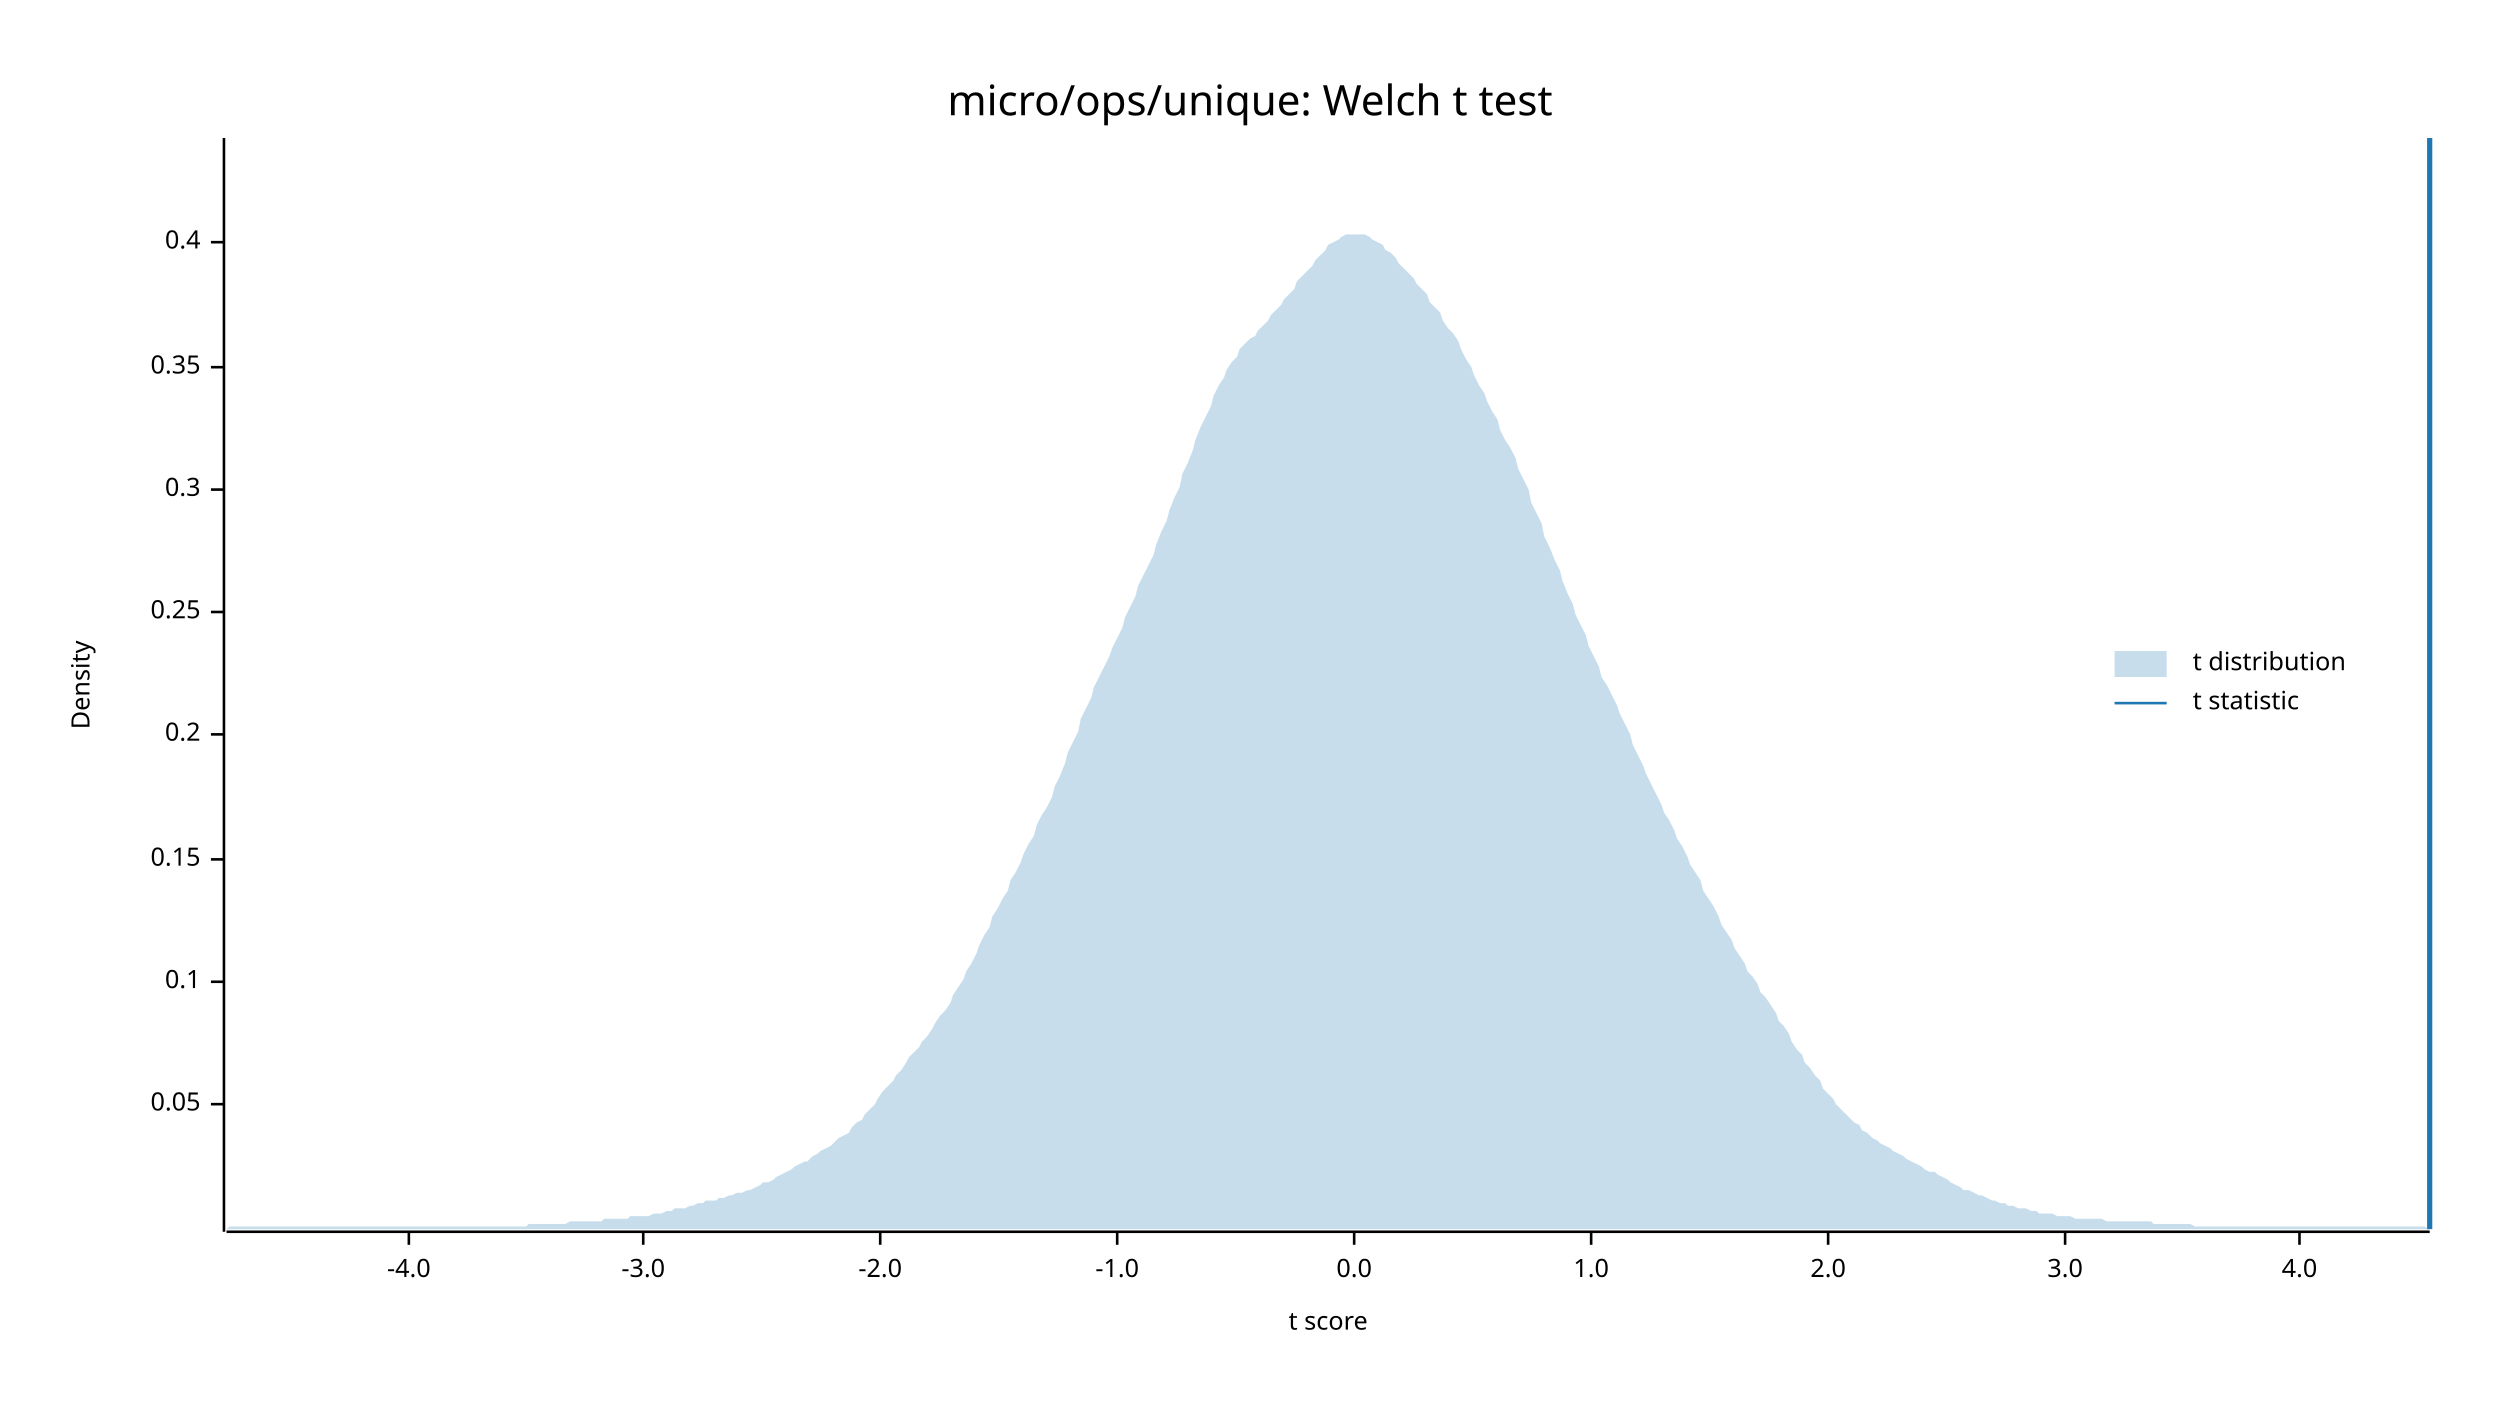
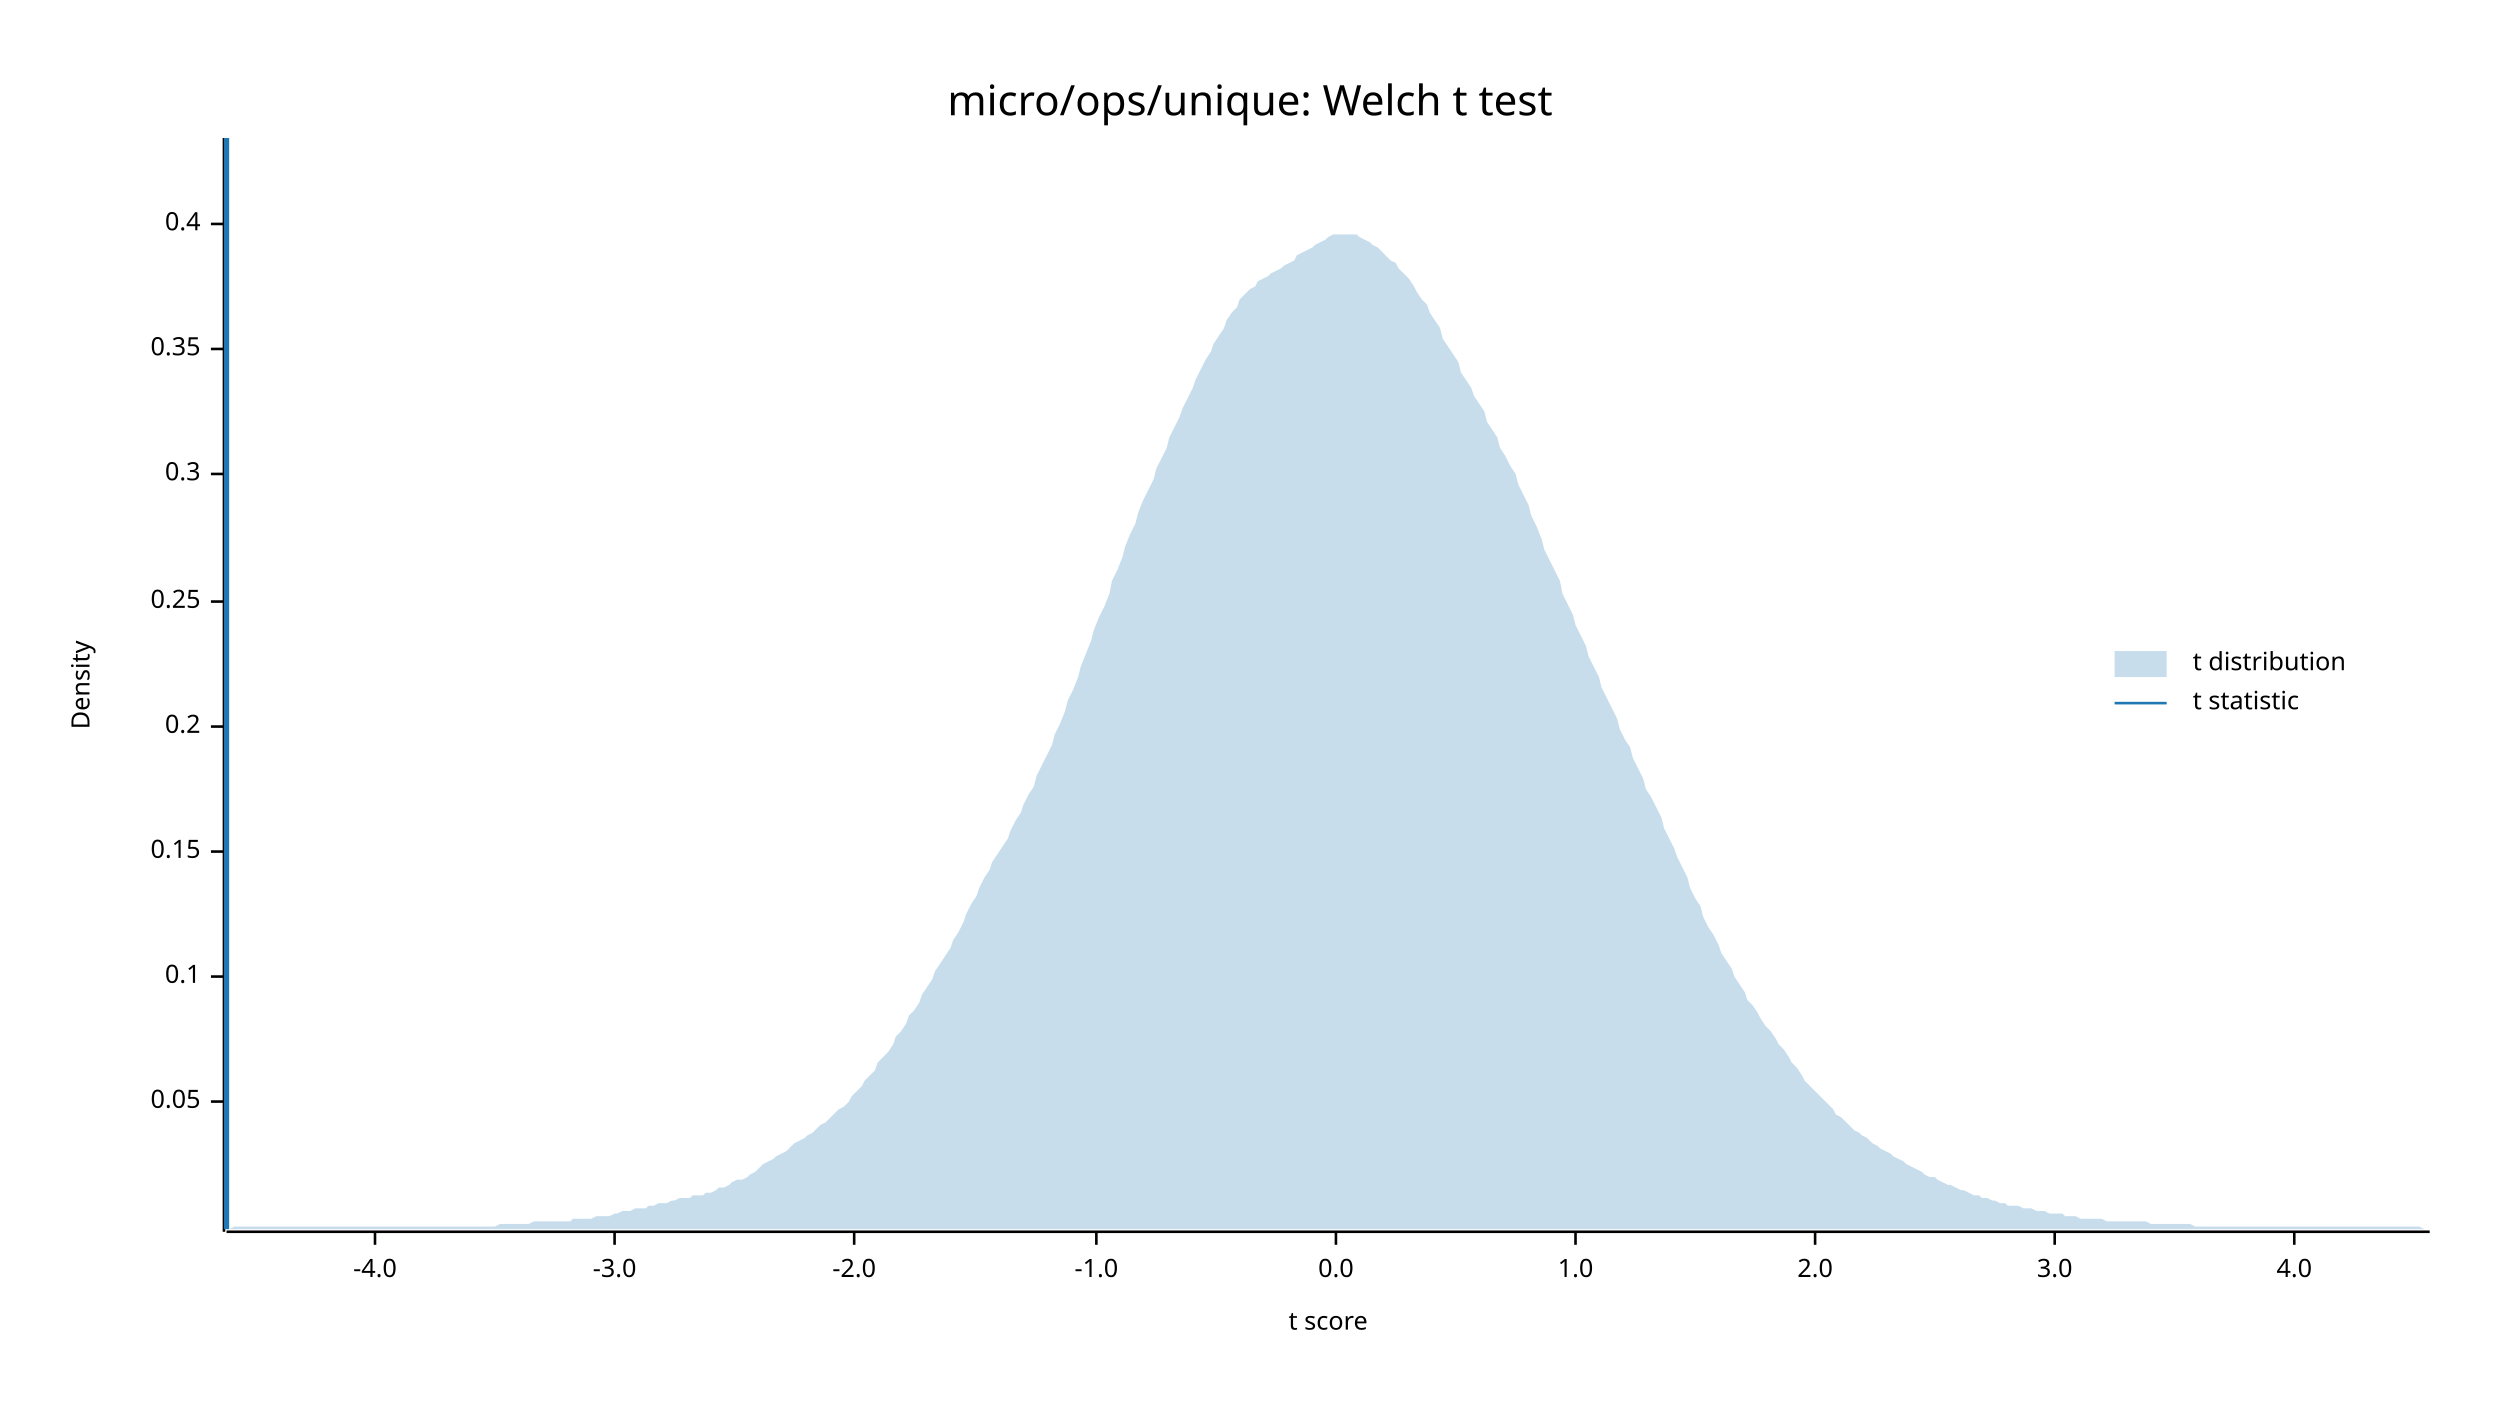
<svg xmlns="http://www.w3.org/2000/svg" width="960" height="540" viewBox="0 0 960 540">
  <text x="480" y="32" dy="0.76em" text-anchor="middle" font-family="sans-serif" font-size="16.129" opacity="1" fill="#000000">
micro/ops/unique: Welch t test
</text>
  <text x="27" y="263" dy="0.76em" text-anchor="middle" font-family="sans-serif" font-size="9.677" opacity="1" fill="#000000" transform="rotate(270, 27, 263)">
Density
</text>
  <text x="510" y="513" dy="-0.5ex" text-anchor="middle" font-family="sans-serif" font-size="9.677" opacity="1" fill="#000000">
t score
</text>
  <polyline fill="none" opacity="1" stroke="#000000" stroke-width="1" points="86,53 86,473 " />
-   <text x="77" y="424" dy="0.5ex" text-anchor="end" font-family="sans-serif" font-size="9.677" opacity="1" fill="#000000">
+   <text x="77" y="423" dy="0.5ex" text-anchor="end" font-family="sans-serif" font-size="9.677" opacity="1" fill="#000000">
0.05
</text>
-   <polyline fill="none" opacity="1" stroke="#000000" stroke-width="1" points="81,424 86,424 " />
-   <text x="77" y="377" dy="0.5ex" text-anchor="end" font-family="sans-serif" font-size="9.677" opacity="1" fill="#000000">
+   <polyline fill="none" opacity="1" stroke="#000000" stroke-width="1" points="81,423 86,423 " />
+   <text x="77" y="375" dy="0.5ex" text-anchor="end" font-family="sans-serif" font-size="9.677" opacity="1" fill="#000000">
0.1
</text>
-   <polyline fill="none" opacity="1" stroke="#000000" stroke-width="1" points="81,377 86,377 " />
-   <text x="77" y="330" dy="0.5ex" text-anchor="end" font-family="sans-serif" font-size="9.677" opacity="1" fill="#000000">
+   <polyline fill="none" opacity="1" stroke="#000000" stroke-width="1" points="81,375 86,375 " />
+   <text x="77" y="327" dy="0.5ex" text-anchor="end" font-family="sans-serif" font-size="9.677" opacity="1" fill="#000000">
0.15
</text>
-   <polyline fill="none" opacity="1" stroke="#000000" stroke-width="1" points="81,330 86,330 " />
-   <text x="77" y="282" dy="0.5ex" text-anchor="end" font-family="sans-serif" font-size="9.677" opacity="1" fill="#000000">
+   <polyline fill="none" opacity="1" stroke="#000000" stroke-width="1" points="81,327 86,327 " />
+   <text x="77" y="279" dy="0.5ex" text-anchor="end" font-family="sans-serif" font-size="9.677" opacity="1" fill="#000000">
0.2
</text>
-   <polyline fill="none" opacity="1" stroke="#000000" stroke-width="1" points="81,282 86,282 " />
-   <text x="77" y="235" dy="0.5ex" text-anchor="end" font-family="sans-serif" font-size="9.677" opacity="1" fill="#000000">
+   <polyline fill="none" opacity="1" stroke="#000000" stroke-width="1" points="81,279 86,279 " />
+   <text x="77" y="231" dy="0.5ex" text-anchor="end" font-family="sans-serif" font-size="9.677" opacity="1" fill="#000000">
0.25
</text>
-   <polyline fill="none" opacity="1" stroke="#000000" stroke-width="1" points="81,235 86,235 " />
-   <text x="77" y="188" dy="0.5ex" text-anchor="end" font-family="sans-serif" font-size="9.677" opacity="1" fill="#000000">
+   <polyline fill="none" opacity="1" stroke="#000000" stroke-width="1" points="81,231 86,231 " />
+   <text x="77" y="182" dy="0.5ex" text-anchor="end" font-family="sans-serif" font-size="9.677" opacity="1" fill="#000000">
0.3
</text>
-   <polyline fill="none" opacity="1" stroke="#000000" stroke-width="1" points="81,188 86,188 " />
-   <text x="77" y="141" dy="0.5ex" text-anchor="end" font-family="sans-serif" font-size="9.677" opacity="1" fill="#000000">
+   <polyline fill="none" opacity="1" stroke="#000000" stroke-width="1" points="81,182 86,182 " />
+   <text x="77" y="134" dy="0.5ex" text-anchor="end" font-family="sans-serif" font-size="9.677" opacity="1" fill="#000000">
0.35
</text>
-   <polyline fill="none" opacity="1" stroke="#000000" stroke-width="1" points="81,141 86,141 " />
-   <text x="77" y="93" dy="0.5ex" text-anchor="end" font-family="sans-serif" font-size="9.677" opacity="1" fill="#000000">
+   <polyline fill="none" opacity="1" stroke="#000000" stroke-width="1" points="81,134 86,134 " />
+   <text x="77" y="86" dy="0.5ex" text-anchor="end" font-family="sans-serif" font-size="9.677" opacity="1" fill="#000000">
0.4
</text>
-   <polyline fill="none" opacity="1" stroke="#000000" stroke-width="1" points="81,93 86,93 " />
+   <polyline fill="none" opacity="1" stroke="#000000" stroke-width="1" points="81,86 86,86 " />
  <polyline fill="none" opacity="1" stroke="#000000" stroke-width="1" points="87,473 933,473 " />
-   <text x="157" y="483" dy="0.76em" text-anchor="middle" font-family="sans-serif" font-size="9.677" opacity="1" fill="#000000">
+   <text x="144" y="483" dy="0.76em" text-anchor="middle" font-family="sans-serif" font-size="9.677" opacity="1" fill="#000000">
-4.0
</text>
-   <polyline fill="none" opacity="1" stroke="#000000" stroke-width="1" points="157,473 157,478 " />
-   <text x="247" y="483" dy="0.76em" text-anchor="middle" font-family="sans-serif" font-size="9.677" opacity="1" fill="#000000">
+   <polyline fill="none" opacity="1" stroke="#000000" stroke-width="1" points="144,473 144,478 " />
+   <text x="236" y="483" dy="0.76em" text-anchor="middle" font-family="sans-serif" font-size="9.677" opacity="1" fill="#000000">
-3.0
</text>
-   <polyline fill="none" opacity="1" stroke="#000000" stroke-width="1" points="247,473 247,478 " />
-   <text x="338" y="483" dy="0.76em" text-anchor="middle" font-family="sans-serif" font-size="9.677" opacity="1" fill="#000000">
+   <polyline fill="none" opacity="1" stroke="#000000" stroke-width="1" points="236,473 236,478 " />
+   <text x="328" y="483" dy="0.76em" text-anchor="middle" font-family="sans-serif" font-size="9.677" opacity="1" fill="#000000">
-2.0
</text>
-   <polyline fill="none" opacity="1" stroke="#000000" stroke-width="1" points="338,473 338,478 " />
-   <text x="429" y="483" dy="0.76em" text-anchor="middle" font-family="sans-serif" font-size="9.677" opacity="1" fill="#000000">
+   <polyline fill="none" opacity="1" stroke="#000000" stroke-width="1" points="328,473 328,478 " />
+   <text x="421" y="483" dy="0.76em" text-anchor="middle" font-family="sans-serif" font-size="9.677" opacity="1" fill="#000000">
-1.0
</text>
-   <polyline fill="none" opacity="1" stroke="#000000" stroke-width="1" points="429,473 429,478 " />
-   <text x="520" y="483" dy="0.76em" text-anchor="middle" font-family="sans-serif" font-size="9.677" opacity="1" fill="#000000">
+   <polyline fill="none" opacity="1" stroke="#000000" stroke-width="1" points="421,473 421,478 " />
+   <text x="513" y="483" dy="0.76em" text-anchor="middle" font-family="sans-serif" font-size="9.677" opacity="1" fill="#000000">
0.0
</text>
-   <polyline fill="none" opacity="1" stroke="#000000" stroke-width="1" points="520,473 520,478 " />
-   <text x="611" y="483" dy="0.76em" text-anchor="middle" font-family="sans-serif" font-size="9.677" opacity="1" fill="#000000">
+   <polyline fill="none" opacity="1" stroke="#000000" stroke-width="1" points="513,473 513,478 " />
+   <text x="605" y="483" dy="0.76em" text-anchor="middle" font-family="sans-serif" font-size="9.677" opacity="1" fill="#000000">
1.0
</text>
-   <polyline fill="none" opacity="1" stroke="#000000" stroke-width="1" points="611,473 611,478 " />
-   <text x="702" y="483" dy="0.76em" text-anchor="middle" font-family="sans-serif" font-size="9.677" opacity="1" fill="#000000">
+   <polyline fill="none" opacity="1" stroke="#000000" stroke-width="1" points="605,473 605,478 " />
+   <text x="697" y="483" dy="0.76em" text-anchor="middle" font-family="sans-serif" font-size="9.677" opacity="1" fill="#000000">
2.0
</text>
-   <polyline fill="none" opacity="1" stroke="#000000" stroke-width="1" points="702,473 702,478 " />
-   <text x="793" y="483" dy="0.76em" text-anchor="middle" font-family="sans-serif" font-size="9.677" opacity="1" fill="#000000">
+   <polyline fill="none" opacity="1" stroke="#000000" stroke-width="1" points="697,473 697,478 " />
+   <text x="789" y="483" dy="0.76em" text-anchor="middle" font-family="sans-serif" font-size="9.677" opacity="1" fill="#000000">
3.0
</text>
-   <polyline fill="none" opacity="1" stroke="#000000" stroke-width="1" points="793,473 793,478 " />
-   <text x="883" y="483" dy="0.76em" text-anchor="middle" font-family="sans-serif" font-size="9.677" opacity="1" fill="#000000">
+   <polyline fill="none" opacity="1" stroke="#000000" stroke-width="1" points="789,473 789,478 " />
+   <text x="881" y="483" dy="0.76em" text-anchor="middle" font-family="sans-serif" font-size="9.677" opacity="1" fill="#000000">
4.0
</text>
-   <polyline fill="none" opacity="1" stroke="#000000" stroke-width="1" points="883,473 883,478 " />
-   <polygon opacity="0.25" fill="#1F78B4" points="87,472 88,471 90,471 92,471 93,471 95,471 97,471 98,471 100,471 102,471 103,471 105,471 107,471 109,471 110,471 112,471 114,471 115,471 117,471 119,471 120,471 122,471 124,471 125,471 127,471 129,471 131,471 132,471 134,471 136,471 137,471 139,471 141,471 142,471 144,471 146,471 148,471 149,471 151,471 153,471 154,471 156,471 158,471 159,471 161,471 163,471 164,471 166,471 168,471 170,471 171,471 173,471 175,471 176,471 178,471 180,471 181,471 183,471 185,471 187,471 188,471 190,471 192,471 193,471 195,471 197,471 198,471 200,471 202,471 203,470 205,470 207,470 209,470 210,470 212,470 214,470 215,470 217,470 219,469 220,469 222,469 224,469 226,469 227,469 229,469 231,469 232,468 234,468 236,468 237,468 239,468 241,468 242,467 244,467 246,467 248,467 249,467 251,466 253,466 254,466 256,465 258,465 259,464 261,464 263,464 265,463 266,463 268,462 270,462 271,461 273,461 275,461 276,460 278,460 280,459 281,459 283,458 285,458 287,457 288,457 290,456 292,455 293,454 295,454 297,453 298,452 300,451 302,450 304,449 305,448 307,447 309,446 310,446 312,444 314,443 315,442 317,441 319,440 320,439 322,437 324,436 326,435 327,433 329,431 331,430 332,428 334,426 336,424 337,422 339,419 341,417 343,415 344,413 346,411 348,408 349,406 351,404 353,402 354,400 356,398 358,395 359,393 361,390 363,388 365,385 366,382 368,379 370,376 371,373 373,370 375,366 376,363 378,359 380,356 381,352 383,349 385,345 387,342 388,338 390,335 392,331 393,328 395,324 397,321 398,317 400,313 402,310 404,306 405,302 407,298 409,293 410,289 412,285 414,281 415,276 417,272 419,268 420,264 422,260 424,256 426,252 427,249 429,245 431,241 432,237 434,233 436,229 437,225 439,221 441,217 443,213 444,209 446,204 448,200 449,196 451,191 453,187 454,182 456,178 458,173 459,169 461,164 463,160 465,156 466,152 468,148 470,145 471,142 473,139 475,137 476,134 478,132 480,130 482,129 483,127 485,125 487,123 488,121 490,119 492,117 493,115 495,113 497,111 498,108 500,106 502,104 504,102 505,100 507,98 509,96 510,94 512,93 514,92 515,91 517,90 519,90 521,90 522,90 524,90 526,91 527,92 529,93 531,94 532,96 534,97 536,99 537,101 539,103 541,105 543,107 544,109 546,111 548,113 549,116 551,118 553,120 554,123 556,126 558,128 560,131 561,134 563,138 565,141 566,144 568,148 570,151 571,154 573,158 575,161 576,165 578,169 580,172 582,176 583,180 585,184 587,188 588,193 590,197 592,201 593,206 595,210 597,215 599,219 600,223 602,228 604,232 605,236 607,240 609,244 610,248 612,252 614,256 615,260 617,263 619,267 621,271 622,274 624,278 626,282 627,286 629,290 631,294 632,297 634,301 636,305 638,309 639,312 641,315 643,319 644,322 646,325 648,329 649,332 651,335 653,338 654,342 656,345 658,348 660,352 661,355 663,358 665,361 666,364 668,367 670,370 671,373 673,375 675,378 676,381 678,383 680,386 682,389 683,392 685,394 687,397 688,400 690,403 692,405 693,408 695,410 697,413 699,415 700,418 702,420 704,422 705,424 707,426 709,428 710,429 712,431 714,432 715,434 717,435 719,437 721,438 722,439 724,440 726,441 727,442 729,443 731,444 732,445 734,446 736,447 738,448 739,449 741,450 743,450 744,451 746,452 748,453 749,454 751,455 753,456 754,457 756,457 758,458 760,459 761,459 763,460 765,461 766,461 768,462 770,462 771,463 773,463 775,464 777,464 778,464 780,465 782,465 783,466 785,466 787,466 788,466 790,467 792,467 793,467 795,467 797,468 799,468 800,468 802,468 804,468 805,468 807,468 809,469 810,469 812,469 814,469 816,469 817,469 819,469 821,469 822,469 824,469 826,469 827,470 829,470 831,470 832,470 834,470 836,470 838,470 839,470 841,470 843,471 844,471 846,471 848,471 849,471 851,471 853,471 855,471 856,471 858,471 860,471 861,471 863,471 865,471 866,471 868,471 870,471 871,471 873,471 875,471 877,471 878,471 880,471 882,471 883,471 885,471 887,471 888,471 890,471 892,471 894,471 895,471 897,471 899,471 900,471 902,471 904,471 905,471 907,471 909,471 910,471 912,471 914,471 916,471 917,471 919,471 921,471 922,471 924,471 926,471 927,471 929,471 931,471 933,472 933,472 87,472 " />
-   <polyline fill="none" opacity="1" stroke="#1F78B4" stroke-width="2" points="933,472 933,53 " />
+   <polyline fill="none" opacity="1" stroke="#000000" stroke-width="1" points="881,473 881,478 " />
+   <polygon opacity="0.25" fill="#1F78B4" points="87,472 88,472 90,471 92,471 93,471 95,471 97,471 98,471 100,471 102,471 103,471 105,471 107,471 109,471 110,471 112,471 114,471 115,471 117,471 119,471 120,471 122,471 124,471 125,471 127,471 129,471 131,471 132,471 134,471 136,471 137,471 139,471 141,471 142,471 144,471 146,471 148,471 149,471 151,471 153,471 154,471 156,471 158,471 159,471 161,471 163,471 164,471 166,471 168,471 170,471 171,471 173,471 175,471 176,471 178,471 180,471 181,471 183,471 185,471 187,471 188,471 190,471 192,470 193,470 195,470 197,470 198,470 200,470 202,470 203,470 205,469 207,469 209,469 210,469 212,469 214,469 215,469 217,469 219,469 220,468 222,468 224,468 226,468 227,468 229,467 231,467 232,467 234,467 236,466 237,466 239,465 241,465 242,465 244,464 246,464 248,464 249,463 251,463 253,462 254,462 256,462 258,461 259,461 261,460 263,460 265,460 266,459 268,459 270,459 271,458 273,458 275,457 276,456 278,456 280,455 281,454 283,453 285,453 287,452 288,451 290,450 292,448 293,447 295,446 297,445 298,444 300,443 302,442 304,440 305,439 307,438 309,437 310,436 312,435 314,433 315,432 317,431 319,429 320,428 322,426 324,425 326,423 327,421 329,419 331,417 332,415 334,413 336,411 337,408 339,406 341,404 343,401 344,398 346,396 348,393 349,390 351,388 353,385 354,382 356,379 358,376 359,373 361,370 363,367 365,364 366,361 368,358 370,354 371,351 373,347 375,344 376,341 378,337 380,334 381,331 383,328 385,325 387,322 388,319 390,315 392,312 393,309 395,305 397,302 398,298 400,294 402,290 404,286 405,282 407,278 409,273 410,269 412,265 414,260 415,256 417,251 419,246 420,242 422,237 424,233 426,228 427,223 429,219 431,214 432,210 434,205 436,201 437,197 439,192 441,188 443,184 444,180 446,176 448,172 449,168 451,164 453,160 454,157 456,153 458,149 459,146 461,142 463,138 465,135 466,132 468,129 470,126 471,123 473,120 475,118 476,115 478,113 480,111 482,110 483,108 485,107 487,106 488,105 490,104 492,103 493,102 495,101 497,100 498,98 500,97 502,96 504,95 505,94 507,93 509,92 510,91 512,90 514,90 515,90 517,90 519,90 521,90 522,91 524,92 526,93 527,94 529,95 531,97 532,98 534,100 536,101 537,103 539,105 541,107 543,110 544,112 546,115 548,117 549,120 551,123 553,126 554,130 556,133 558,136 560,139 561,143 563,146 565,149 566,152 568,155 570,158 571,162 573,165 575,168 576,172 578,175 580,179 582,182 583,186 585,190 587,194 588,198 590,202 592,207 593,211 595,215 597,219 599,223 600,228 602,232 604,236 605,240 607,244 609,248 610,252 612,256 614,260 615,264 617,268 619,272 621,276 622,280 624,284 626,287 627,291 629,295 631,299 632,303 634,306 636,310 638,314 639,318 641,322 643,326 644,329 646,333 648,337 649,341 651,345 653,348 654,352 656,356 658,359 660,363 661,366 663,369 665,372 666,375 668,378 670,381 671,384 673,386 675,389 676,391 678,394 680,396 682,399 683,401 685,403 687,406 688,408 690,410 692,413 693,415 695,417 697,419 699,421 700,422 702,424 704,426 705,428 707,429 709,431 710,432 712,434 714,435 715,436 717,437 719,439 721,440 722,441 724,442 726,443 727,444 729,445 731,446 732,447 734,448 736,449 738,450 739,451 741,452 743,452 744,453 746,454 748,455 749,455 751,456 753,457 754,457 756,458 758,459 760,459 761,460 763,460 765,461 766,461 768,462 770,462 771,463 773,463 775,463 777,464 778,464 780,464 782,465 783,465 785,465 787,466 788,466 790,466 792,466 793,467 795,467 797,467 799,468 800,468 802,468 804,468 805,468 807,468 809,469 810,469 812,469 814,469 816,469 817,469 819,469 821,469 822,469 824,469 826,470 827,470 829,470 831,470 832,470 834,470 836,470 838,470 839,470 841,470 843,471 844,471 846,471 848,471 849,471 851,471 853,471 855,471 856,471 858,471 860,471 861,471 863,471 865,471 866,471 868,471 870,471 871,471 873,471 875,471 877,471 878,471 880,471 882,471 883,471 885,471 887,471 888,471 890,471 892,471 894,471 895,471 897,471 899,471 900,471 902,471 904,471 905,471 907,471 909,471 910,471 912,471 914,471 916,471 917,471 919,471 921,471 922,471 924,471 926,471 927,471 929,471 931,472 933,472 933,472 87,472 " />
+   <polyline fill="none" opacity="1" stroke="#1F78B4" stroke-width="2" points="87,472 87,53 " />
  <text x="842" y="250" dy="0.76em" text-anchor="start" font-family="sans-serif" font-size="9.677" opacity="1" fill="#000000">
t distribution
</text>
  <text x="842" y="265" dy="0.76em" text-anchor="start" font-family="sans-serif" font-size="9.677" opacity="1" fill="#000000">
t statistic
</text>
  <rect x="812" y="250" width="20" height="10" opacity="0.25" fill="#1F78B4" stroke="none" />
  <polyline fill="none" opacity="1" stroke="#1F78B4" stroke-width="1" points="812,270 832,270 " />
</svg>
